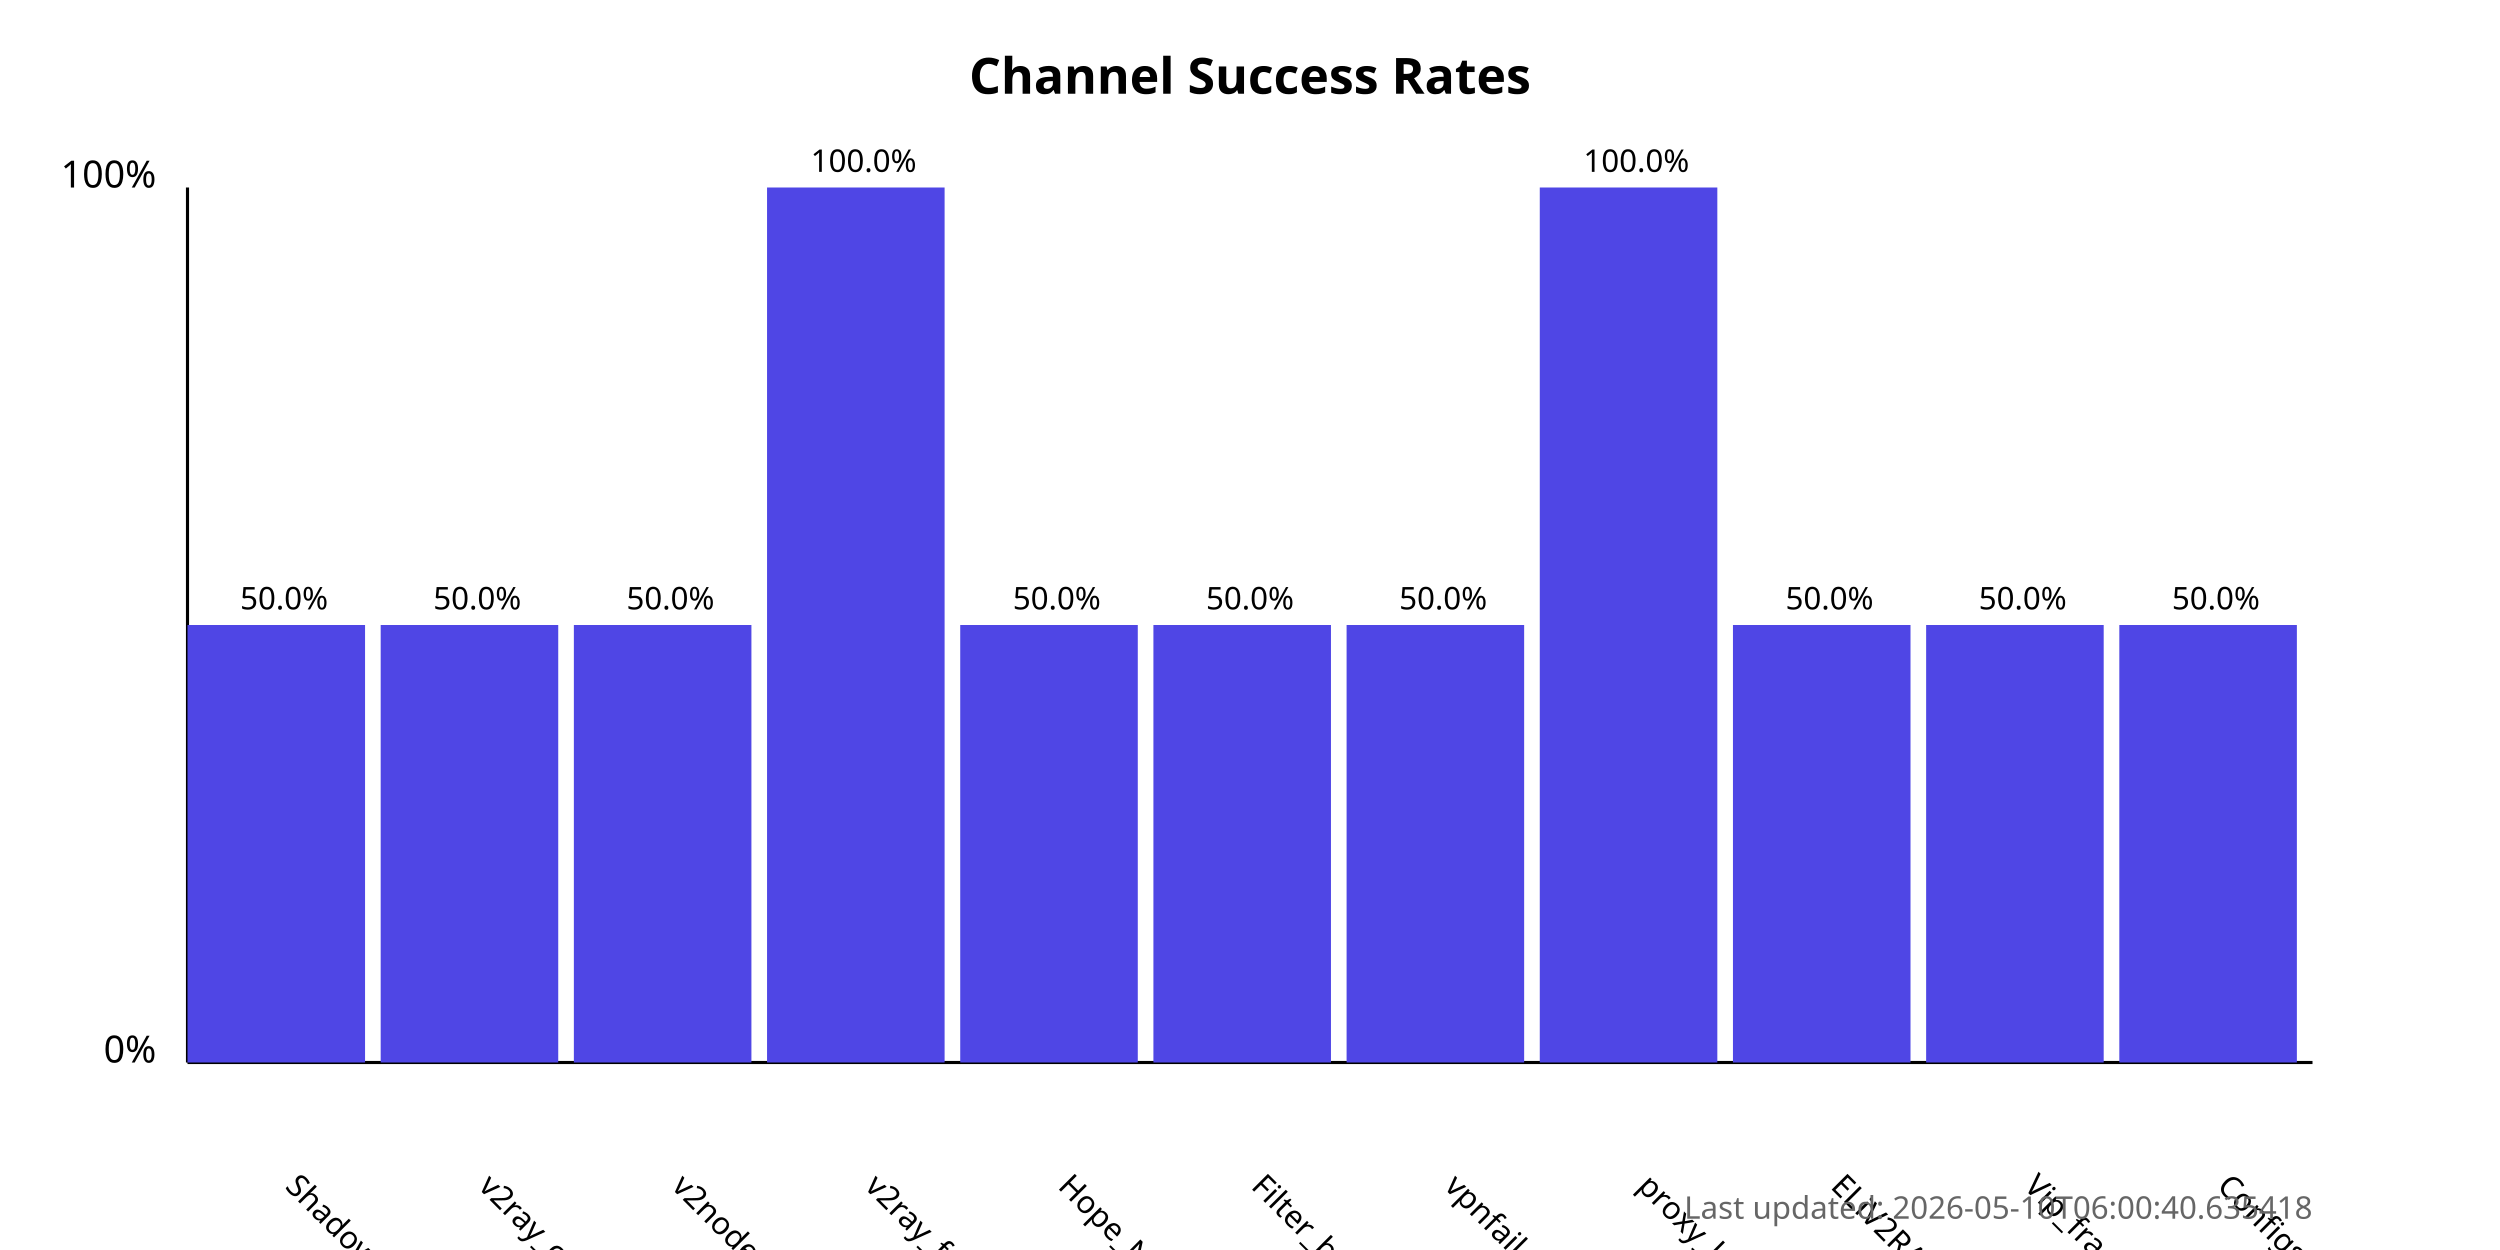
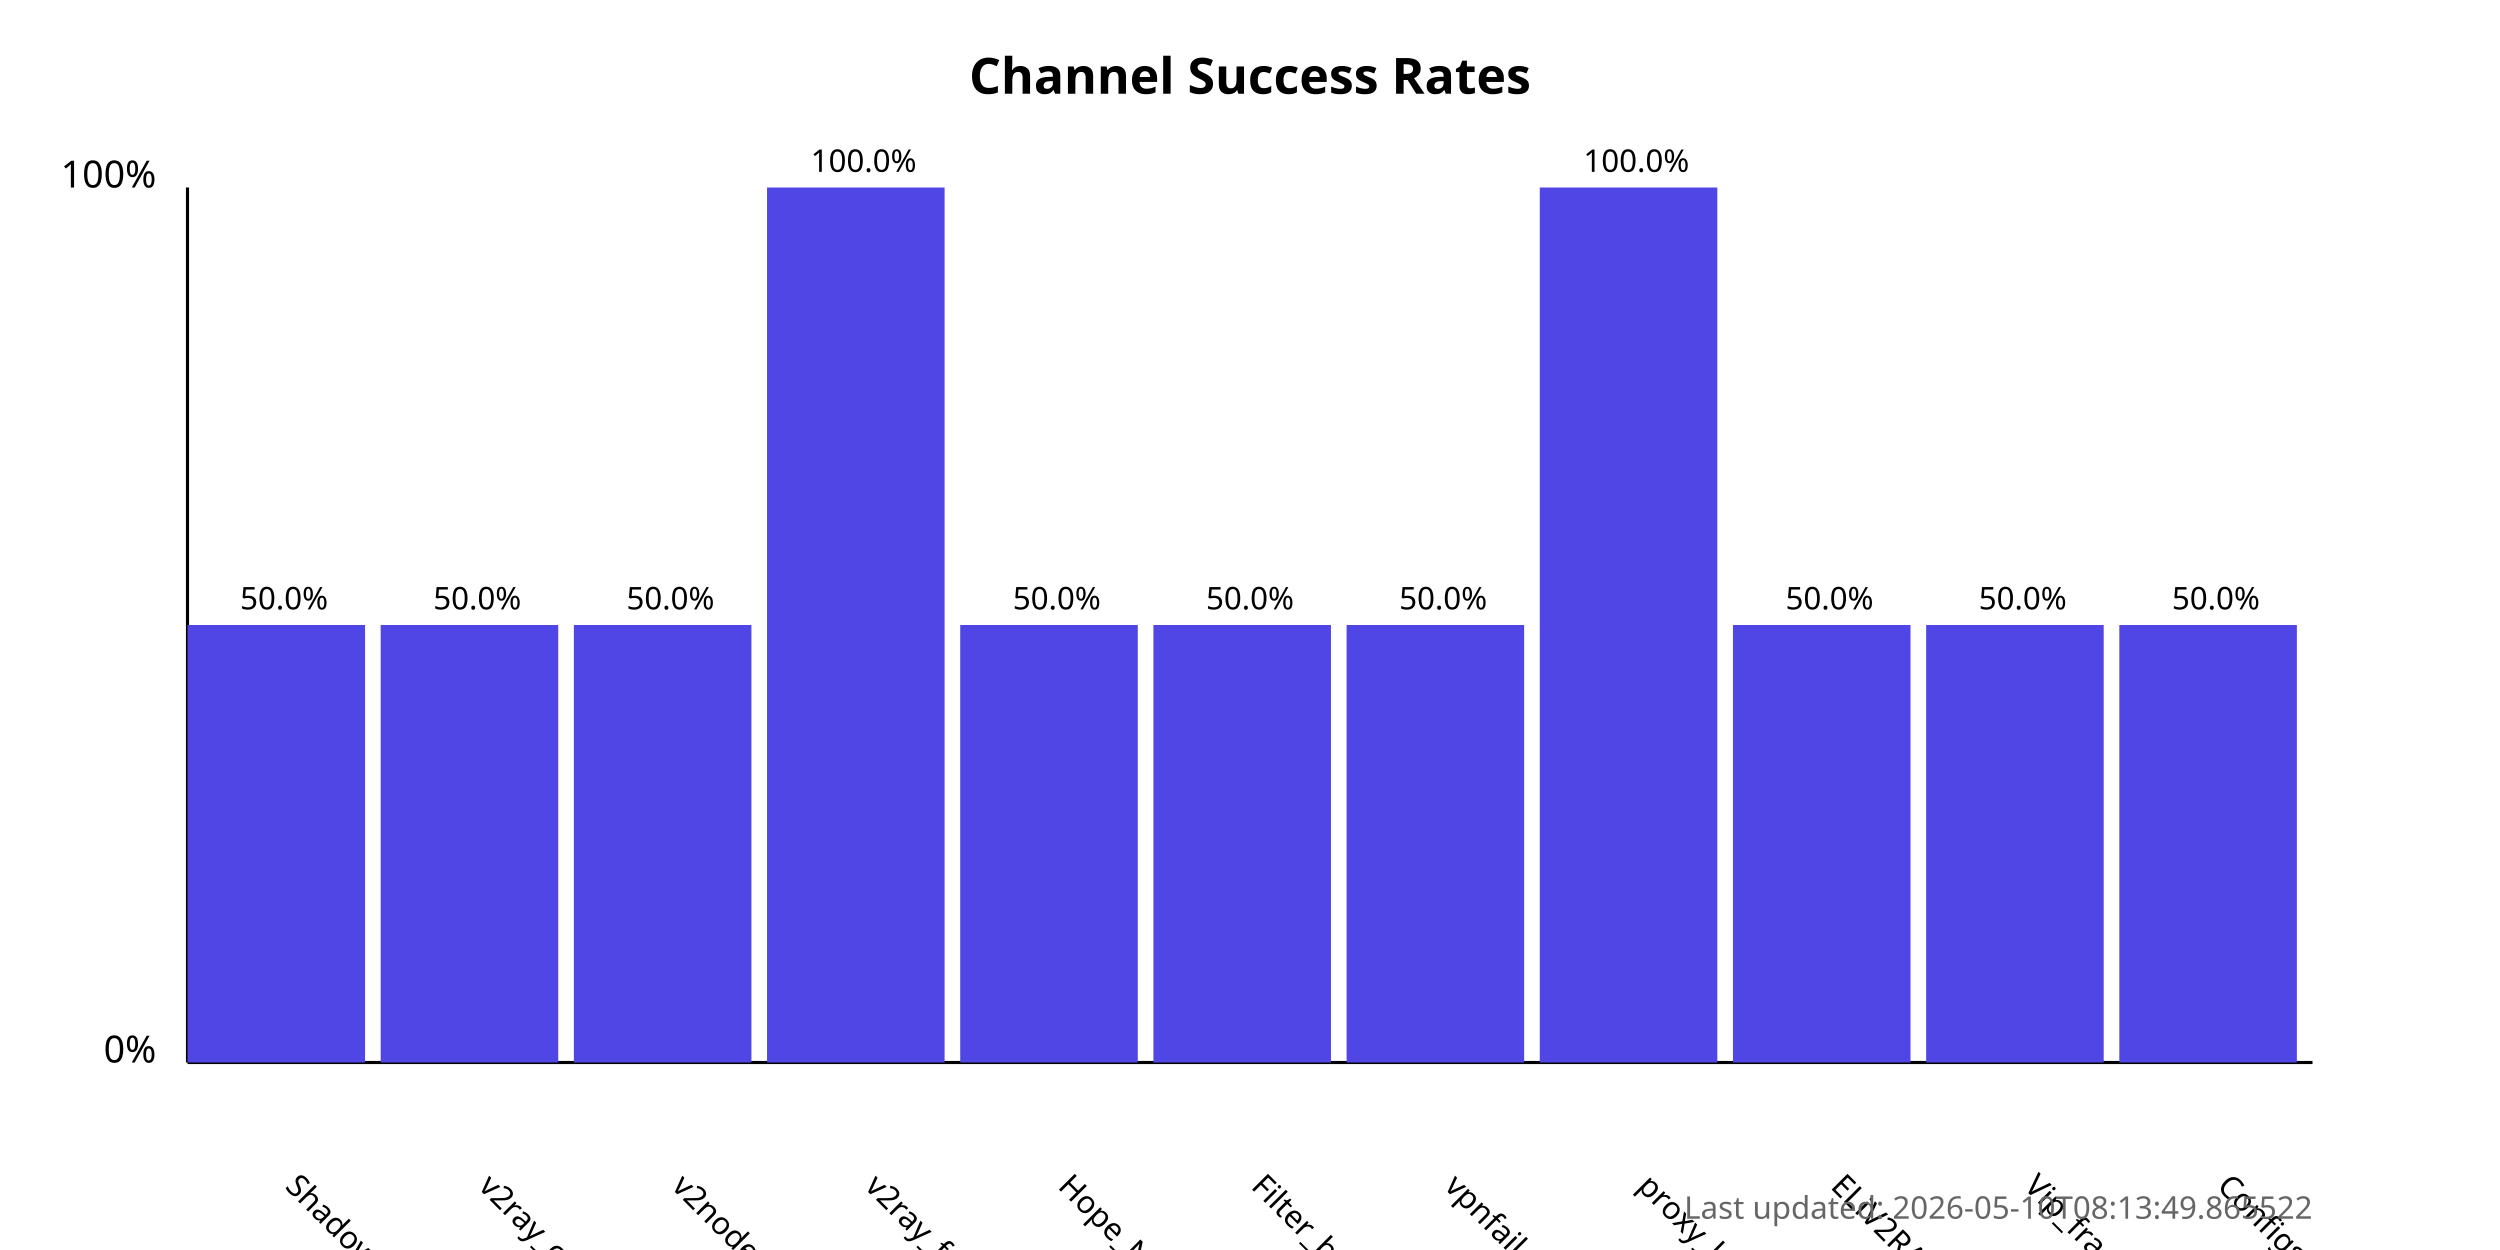
<svg xmlns="http://www.w3.org/2000/svg" width="800" height="400">
  <style>
            .chart-title { font: bold 16px sans-serif; }
            .axis-label { font: 12px sans-serif; }
            .tick-label { font: 10px sans-serif; }
            .bar { fill: #4f46e5; }
            .bar:hover { fill: #6366f1; }
            .timestamp { font: 10px sans-serif; fill: #666; }
        </style>
  <text x="400.0" y="30" text-anchor="middle" class="chart-title">
            Channel Success Rates
        </text>
  <line x1="60" y1="340" x2="60" y2="60" stroke="black" stroke-width="1" />
  <line x1="60" y1="340" x2="740" y2="340" stroke="black" stroke-width="1" />
  <text x="50" y="340" text-anchor="end" class="axis-label">0%</text>
  <text x="50" y="60" text-anchor="end" class="axis-label">100%</text>
  <g>
    <rect x="60" y="200.0" width="56.818" height="140.0" class="bar" />
    <text x="90.909" y="380" transform="rotate(45, 90.90909, 380)" text-anchor="start" class="tick-label">
                ShadowProxy66
            </text>
    <text x="90.909" y="195.0" text-anchor="middle" class="tick-label">
                50.0%
            </text>
  </g>
  <g>
    <rect x="121.818" y="200.0" width="56.818" height="140.0" class="bar" />
    <text x="152.727" y="380" transform="rotate(45, 152.7273, 380)" text-anchor="start" class="tick-label">
                v2ray_configs_pool
            </text>
    <text x="152.727" y="195.0" text-anchor="middle" class="tick-label">
                50.0%
            </text>
  </g>
  <g>
    <rect x="183.636" y="200.0" width="56.818" height="140.0" class="bar" />
    <text x="214.545" y="380" transform="rotate(45, 214.5455, 380)" text-anchor="start" class="tick-label">
                v2nodes
            </text>
    <text x="214.545" y="195.0" text-anchor="middle" class="tick-label">
                50.0%
            </text>
  </g>
  <g>
    <rect x="245.455" y="60.0" width="56.818" height="280.0" class="bar" />
    <text x="276.364" y="380" transform="rotate(45, 276.3636, 380)" text-anchor="start" class="tick-label">
                v2ray_free_conf
            </text>
    <text x="276.364" y="55.0" text-anchor="middle" class="tick-label">
                100.0%
            </text>
  </g>
  <g>
    <rect x="307.273" y="200.0" width="56.818" height="140.0" class="bar" />
    <text x="338.182" y="380" transform="rotate(45, 338.1818, 380)" text-anchor="start" class="tick-label">
                Hope_Net
            </text>
    <text x="338.182" y="195.0" text-anchor="middle" class="tick-label">
                50.0%
            </text>
  </g>
  <g>
    <rect x="369.091" y="200.0" width="56.818" height="140.0" class="bar" />
    <text x="400.0" y="380" transform="rotate(45, 400.0, 380)" text-anchor="start" class="tick-label">
                Filter_breaker
            </text>
    <text x="400.0" y="195.0" text-anchor="middle" class="tick-label">
                50.0%
            </text>
  </g>
  <g>
    <rect x="430.909" y="200.0" width="56.818" height="140.0" class="bar" />
    <text x="461.818" y="380" transform="rotate(45, 461.8182, 380)" text-anchor="start" class="tick-label">
                vpnfail_vless
            </text>
    <text x="461.818" y="195.0" text-anchor="middle" class="tick-label">
                50.0%
            </text>
  </g>
  <g>
    <rect x="492.727" y="60.0" width="56.818" height="280.0" class="bar" />
    <text x="523.636" y="380" transform="rotate(45, 523.6364, 380)" text-anchor="start" class="tick-label">
                proxy_kafee
            </text>
    <text x="523.636" y="55.0" text-anchor="middle" class="tick-label">
                100.0%
            </text>
  </g>
  <g>
    <rect x="554.545" y="200.0" width="56.818" height="140.0" class="bar" />
    <text x="585.455" y="380" transform="rotate(45, 585.4545, 380)" text-anchor="start" class="tick-label">
                ELiV2RAY
            </text>
    <text x="585.455" y="195.0" text-anchor="middle" class="tick-label">
                50.0%
            </text>
  </g>
  <g>
    <rect x="616.364" y="200.0" width="56.818" height="140.0" class="bar" />
    <text x="647.273" y="380" transform="rotate(45, 647.2727, 380)" text-anchor="start" class="tick-label">
                Vip_fragment_v2ray
            </text>
    <text x="647.273" y="195.0" text-anchor="middle" class="tick-label">
                50.0%
            </text>
  </g>
  <g>
    <rect x="678.182" y="200.0" width="56.818" height="140.0" class="bar" />
    <text x="709.091" y="380" transform="rotate(45, 709.0909, 380)" text-anchor="start" class="tick-label">
                ConfigsHubPlus
            </text>
    <text x="709.091" y="195.0" text-anchor="middle" class="tick-label">
                50.0%
            </text>
  </g>
  <text x="740" y="390" text-anchor="end" class="timestamp">
-             Last updated: 2026-05-10T06:00:40.635418
+             Last updated: 2026-05-10T08:13:49.865522
        </text>
</svg>
